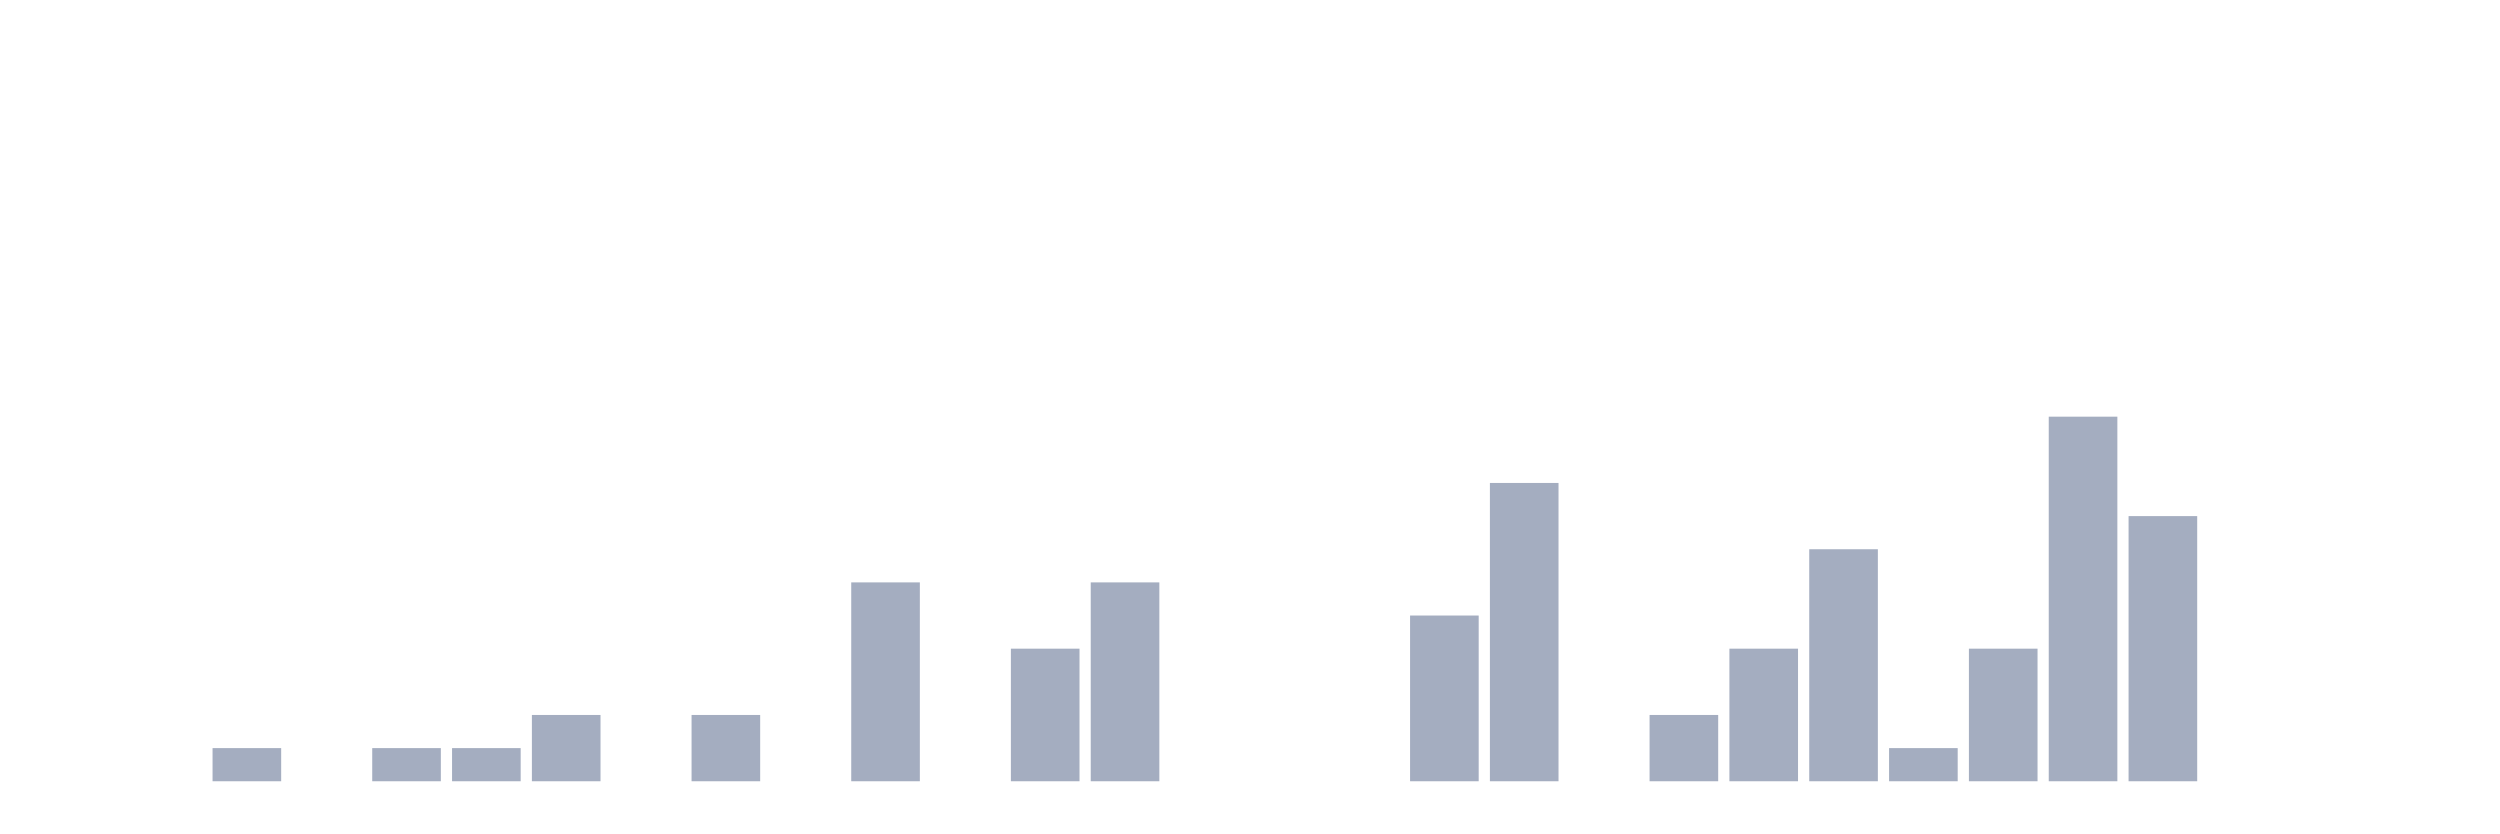
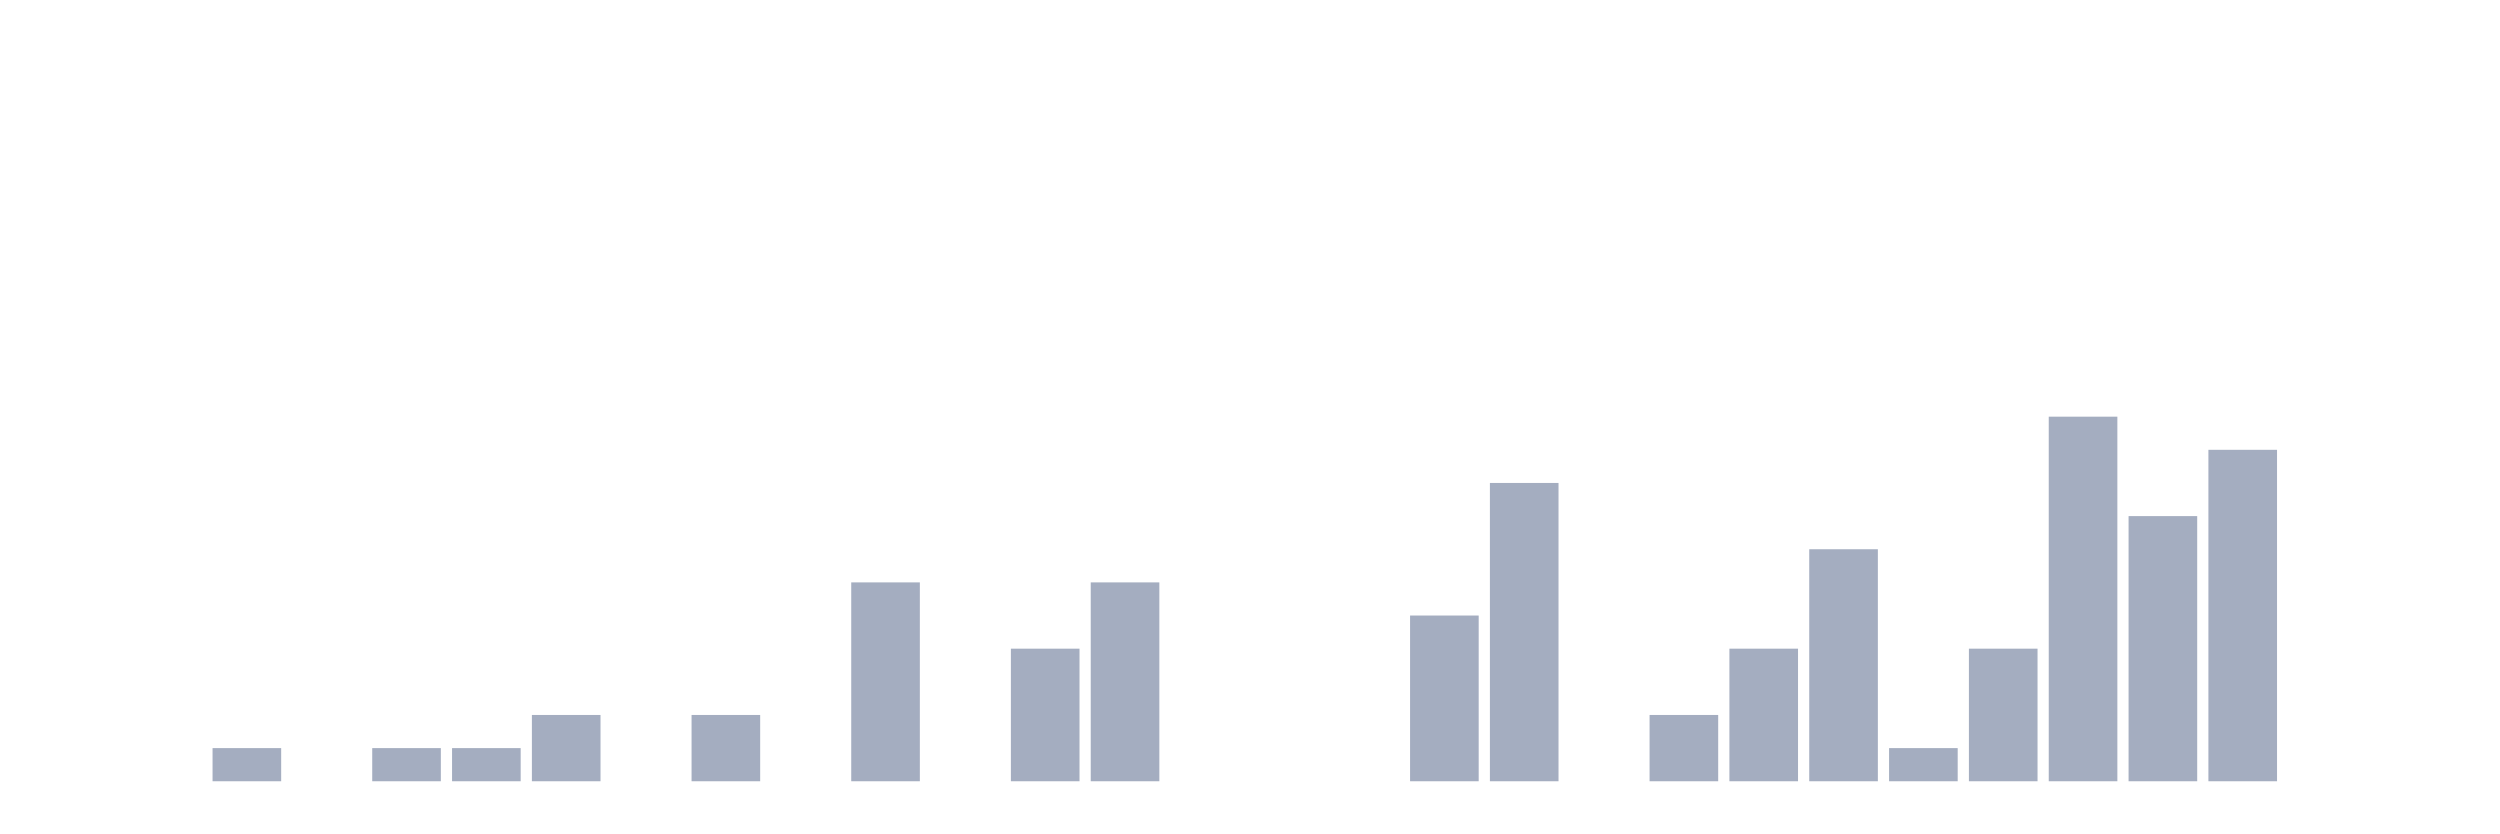
<svg xmlns="http://www.w3.org/2000/svg" viewBox="0 0 480 160">
  <g transform="translate(10,10)">
    <rect class="bar" x="0.153" width="13.175" y="140" height="0" fill="rgb(164,173,192)" />
    <rect class="bar" x="15.482" width="13.175" y="140" height="0" fill="rgb(164,173,192)" />
    <rect class="bar" x="30.81" width="13.175" y="133.636" height="6.364" fill="rgb(164,173,192)" />
    <rect class="bar" x="46.138" width="13.175" y="140" height="0" fill="rgb(164,173,192)" />
    <rect class="bar" x="61.466" width="13.175" y="133.636" height="6.364" fill="rgb(164,173,192)" />
    <rect class="bar" x="76.794" width="13.175" y="133.636" height="6.364" fill="rgb(164,173,192)" />
    <rect class="bar" x="92.123" width="13.175" y="127.273" height="12.727" fill="rgb(164,173,192)" />
    <rect class="bar" x="107.451" width="13.175" y="140" height="0" fill="rgb(164,173,192)" />
    <rect class="bar" x="122.779" width="13.175" y="127.273" height="12.727" fill="rgb(164,173,192)" />
    <rect class="bar" x="138.107" width="13.175" y="140" height="0" fill="rgb(164,173,192)" />
    <rect class="bar" x="153.436" width="13.175" y="101.818" height="38.182" fill="rgb(164,173,192)" />
    <rect class="bar" x="168.764" width="13.175" y="140" height="0" fill="rgb(164,173,192)" />
    <rect class="bar" x="184.092" width="13.175" y="114.545" height="25.455" fill="rgb(164,173,192)" />
    <rect class="bar" x="199.42" width="13.175" y="101.818" height="38.182" fill="rgb(164,173,192)" />
    <rect class="bar" x="214.748" width="13.175" y="140" height="0" fill="rgb(164,173,192)" />
    <rect class="bar" x="230.077" width="13.175" y="140" height="0" fill="rgb(164,173,192)" />
    <rect class="bar" x="245.405" width="13.175" y="140" height="0" fill="rgb(164,173,192)" />
    <rect class="bar" x="260.733" width="13.175" y="108.182" height="31.818" fill="rgb(164,173,192)" />
    <rect class="bar" x="276.061" width="13.175" y="82.727" height="57.273" fill="rgb(164,173,192)" />
    <rect class="bar" x="291.39" width="13.175" y="140" height="0" fill="rgb(164,173,192)" />
    <rect class="bar" x="306.718" width="13.175" y="127.273" height="12.727" fill="rgb(164,173,192)" />
    <rect class="bar" x="322.046" width="13.175" y="114.545" height="25.455" fill="rgb(164,173,192)" />
    <rect class="bar" x="337.374" width="13.175" y="95.455" height="44.545" fill="rgb(164,173,192)" />
    <rect class="bar" x="352.702" width="13.175" y="133.636" height="6.364" fill="rgb(164,173,192)" />
    <rect class="bar" x="368.031" width="13.175" y="114.545" height="25.455" fill="rgb(164,173,192)" />
    <rect class="bar" x="383.359" width="13.175" y="70" height="70" fill="rgb(164,173,192)" />
    <rect class="bar" x="398.687" width="13.175" y="89.091" height="50.909" fill="rgb(164,173,192)" />
-     <rect class="bar" x="414.015" width="13.175" y="140" height="0" fill="rgb(164,173,192)" />
+     <rect class="bar" x="414.015" width="13.175" y="76.364" height="63.636" fill="rgb(164,173,192)" />
    <rect class="bar" x="429.344" width="13.175" y="140" height="0" fill="rgb(164,173,192)" />
    <rect class="bar" x="444.672" width="13.175" y="140" height="0" fill="rgb(164,173,192)" />
  </g>
</svg>
